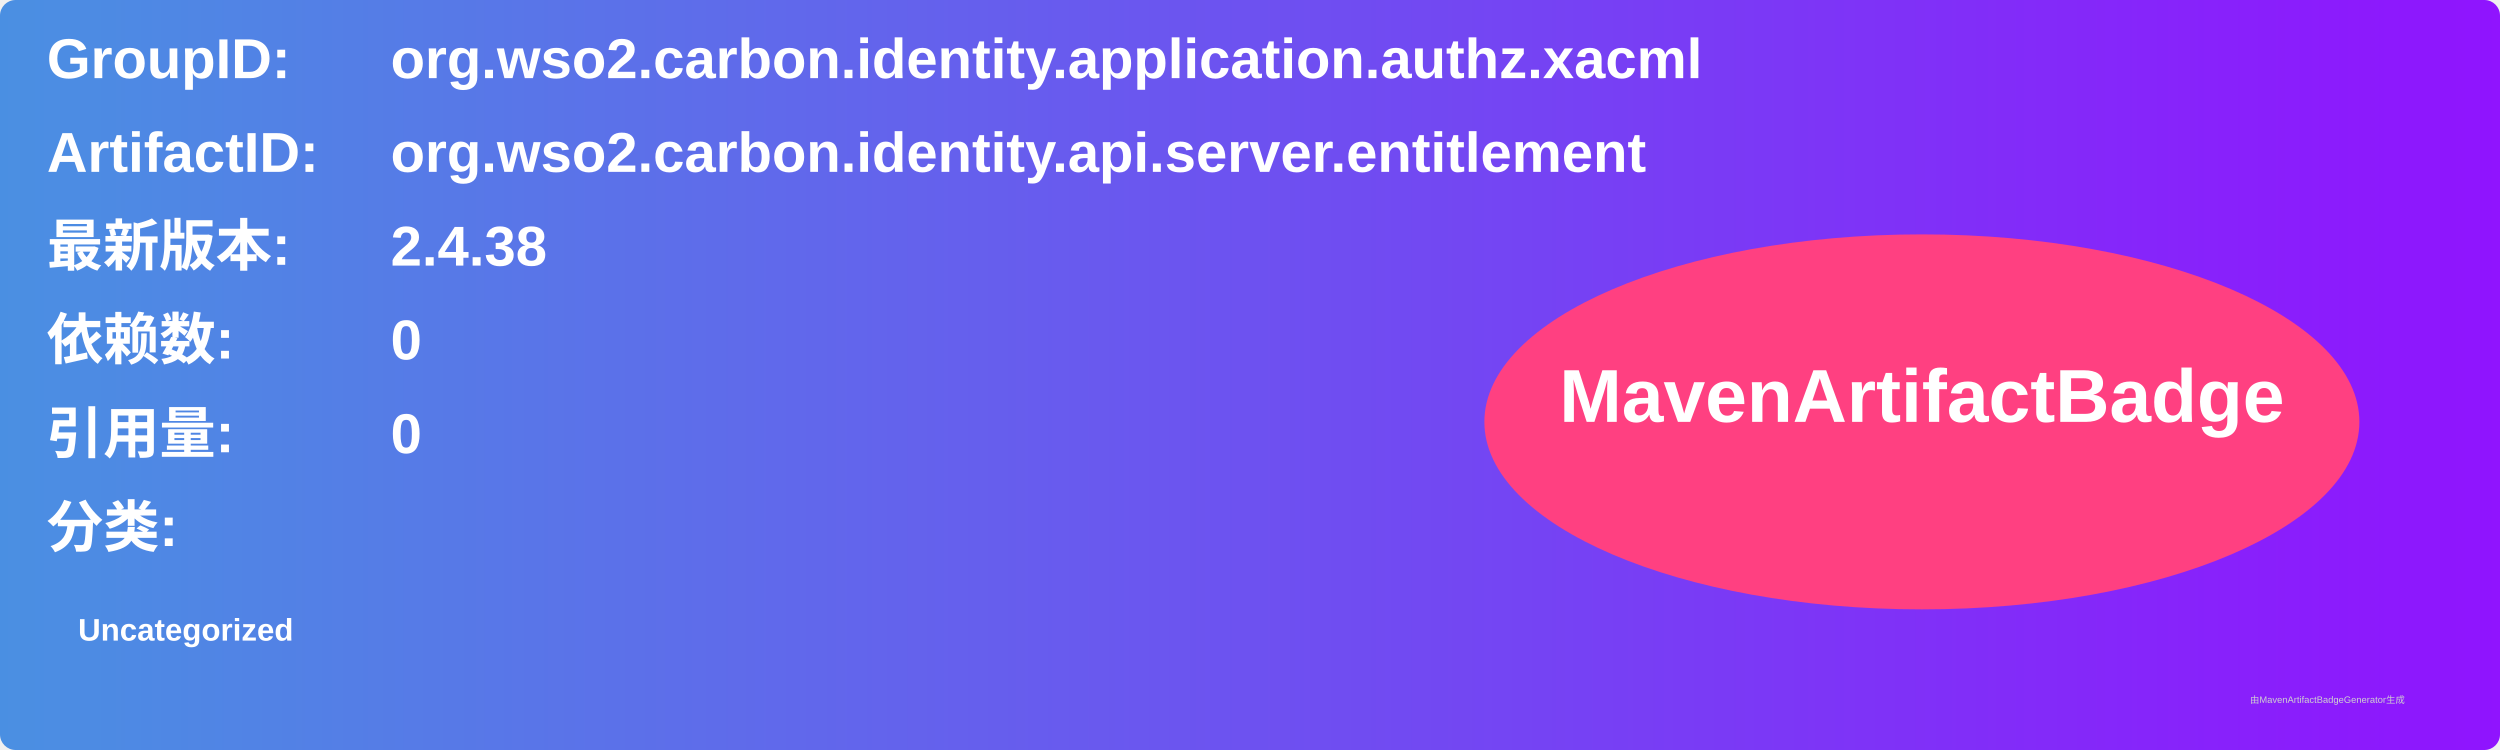
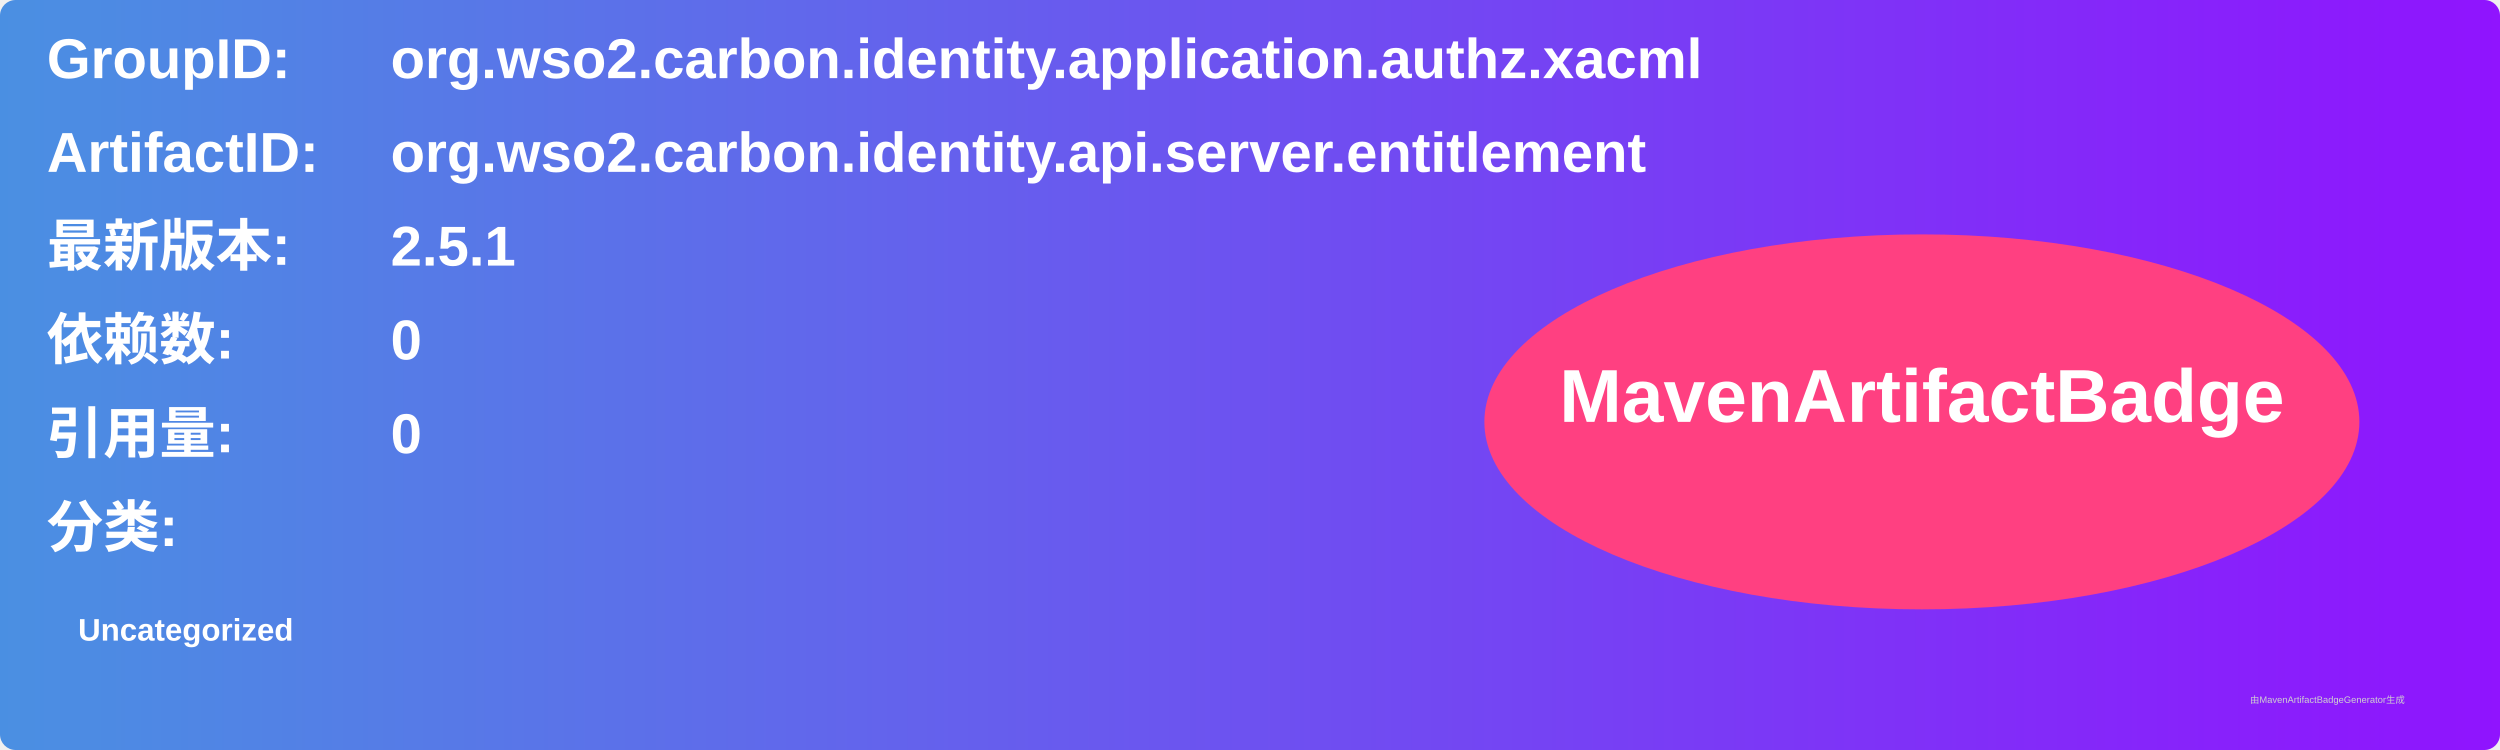
<svg xmlns="http://www.w3.org/2000/svg" width="800" height="240" viewBox="0 0 800 240">
  <linearGradient id="grad" x1="0%" y1="0%" x2="100%" y2="0%">
    <stop offset="0%" stop-color="#4a90e2" />
    <stop offset="100%" stop-color="#9013fe" />
  </linearGradient>
  <rect width="100%" height="100%" rx="5" ry="5" fill="url(#grad)" />
  <g transform="translate(15, 15)">
    <text x="0" y="10" font-family="Arial" font-size="18" fill="white" font-weight="bold" width="260">GroupID:</text>
    <text x="110" y="10" font-family="Arial" font-size="18" fill="white" font-weight="bold" width="460">org.wso2.carbon.identity.application.authz.xacml</text>
    <text x="0" y="40" font-family="Arial" font-size="18" fill="white" font-weight="bold" width="260">ArtifactID:</text>
    <text x="110" y="40" font-family="Arial" font-size="18" fill="white" font-weight="bold" width="460">org.wso2.carbon.identity.api.server.entitlement</text>
    <text x="0" y="70" font-family="Arial" font-size="18" fill="white" font-weight="bold">最新版本:</text>
    <text x="110" y="70" font-family="Arial" font-size="18" fill="white" font-weight="bold">
-       <tspan font-weight="bold">2.4.38</tspan>
+       <tspan font-weight="bold">2.5.1</tspan>
    </text>
    <text x="0" y="100" font-family="Arial" font-size="18" fill="white" font-weight="bold">依赖数: </text>
    <text x="110" y="100" font-family="Arial" font-size="18" fill="white">
      <tspan font-weight="bold">0</tspan>
    </text>
    <text x="0" y="130" font-family="Arial" font-size="18" fill="white" font-weight="bold">引用量: </text>
    <text x="110" y="130" font-family="Arial" font-size="18" fill="white">
      <tspan font-weight="bold">0</tspan>
    </text>
    <text x="0" y="160" font-family="Arial" font-size="18" fill="white" font-weight="bold">分类:</text>
    <text x="10" y="190" font-family="Arial" font-size="10" fill="white">
      <tspan font-weight="bold">Uncategorized</tspan>
    </text>
    <ellipse cx="600" cy="120" rx="140" ry="60" fill="#ff4081" />
    <text x="600" y="120" text-anchor="middle" font-family="Arial" font-size="24" fill="white" font-weight="bold">MavenArtifactBadge</text>
  </g>
  <text x="720" y="225" font-family="Arial" font-size="3" fill="#d0d0d0">由MavenArtifactBadgeGenerator生成</text>
</svg>
